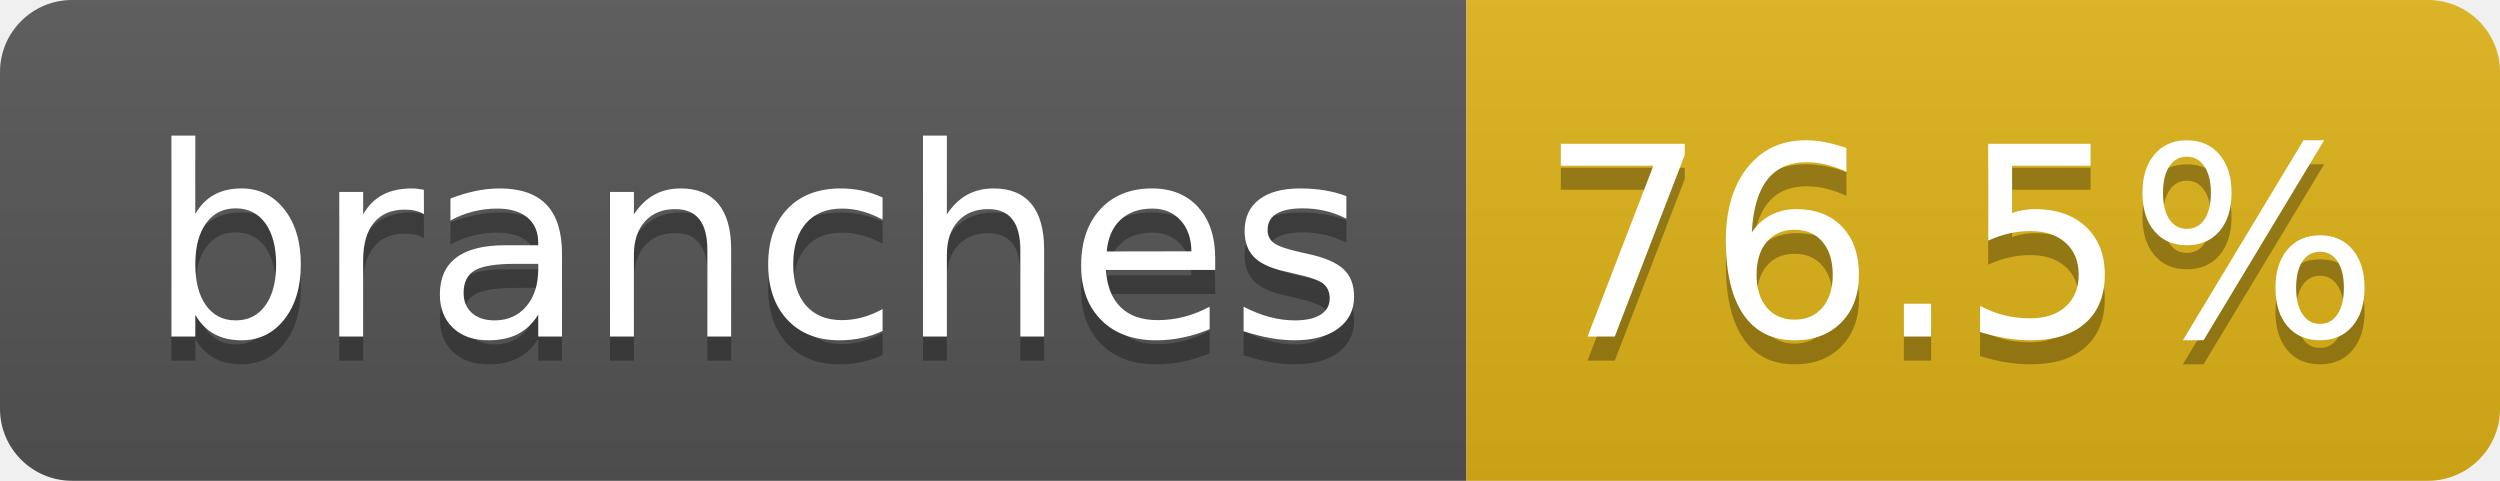
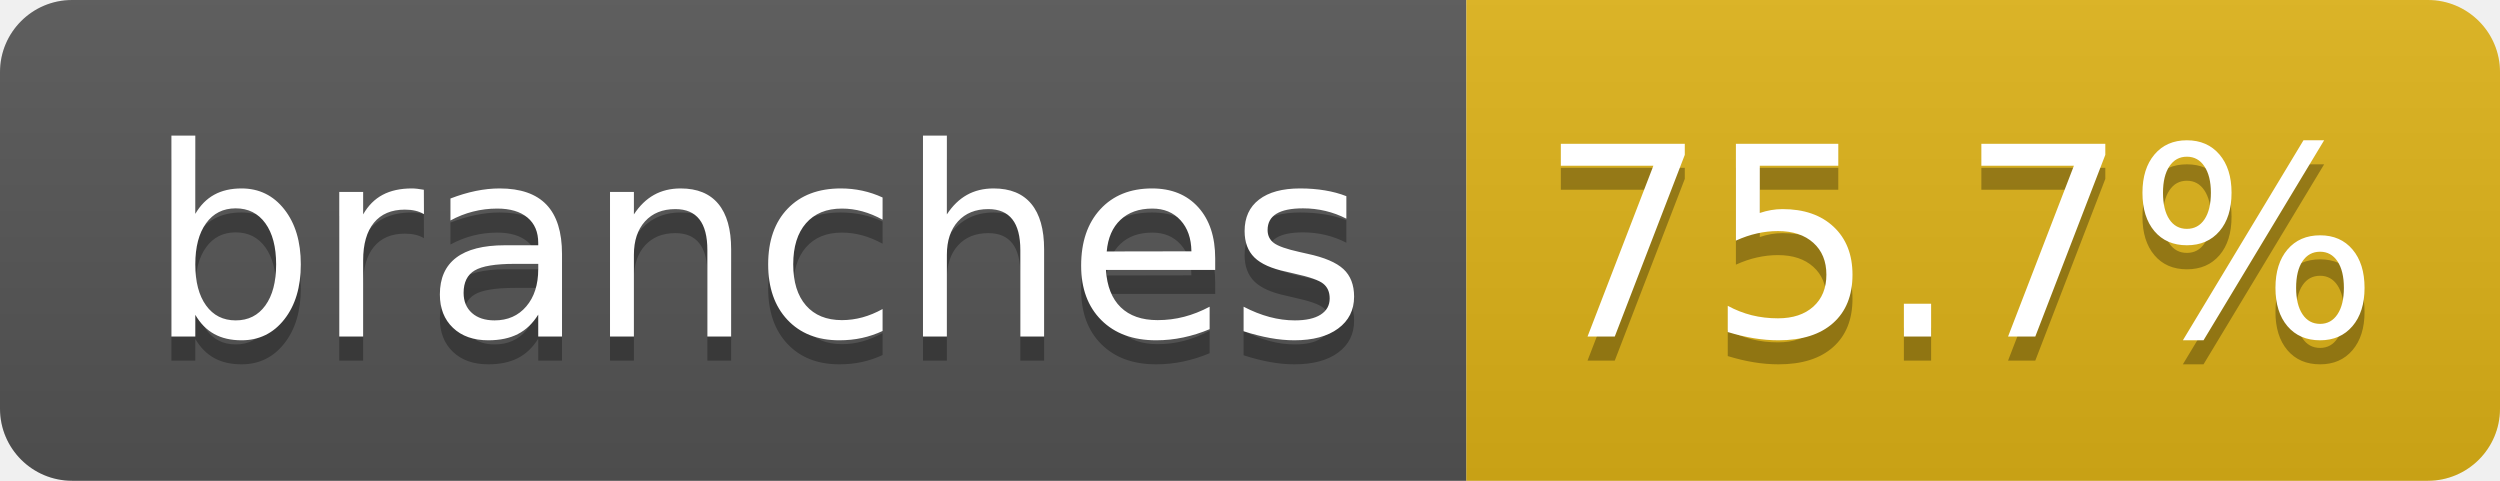
- <svg xmlns="http://www.w3.org/2000/svg" width="104" height="20" role="img" aria-label="branches: 76.5%">
+ <svg xmlns="http://www.w3.org/2000/svg" width="104" height="20" role="img" aria-label="branches: 75.7%">
  <linearGradient id="s" x2="0" y2="100%">
    <stop offset="0" stop-color="#bbb" stop-opacity=".1" />
    <stop offset="1" stop-opacity=".1" />
  </linearGradient>
  <clipPath id="r">
    <rect width="104" height="20" rx="3" fill="#fff" />
  </clipPath>
  <g clip-path="url(#r)">
    <rect width="61" height="20" fill="#555" />
    <rect x="61" width="43" height="20" fill="#dfb317" />
    <rect width="104" height="20" fill="url(#s)" />
  </g>
  <g fill="#fff" text-anchor="middle" font-family="Verdana,Geneva,DejaVu Sans,sans-serif" text-rendering="geometricPrecision" font-size="110">
    <text aria-hidden="true" x="315" y="150" fill="#010101" fill-opacity=".3" transform="scale(.1)" textLength="510">branches</text>
    <text x="315" y="140" transform="scale(.1)" fill="#fff" textLength="510">branches</text>
-     <text aria-hidden="true" x="815" y="150" fill="#010101" fill-opacity=".3" transform="scale(.1)" textLength="330">76.5%</text>
-     <text x="815" y="140" transform="scale(.1)" fill="#fff" textLength="330">76.5%</text>
+     <text aria-hidden="true" x="815" y="150" fill="#010101" fill-opacity=".3" transform="scale(.1)" textLength="330">75.7%</text>
+     <text x="815" y="140" transform="scale(.1)" fill="#fff" textLength="330">75.7%</text>
  </g>
</svg>
